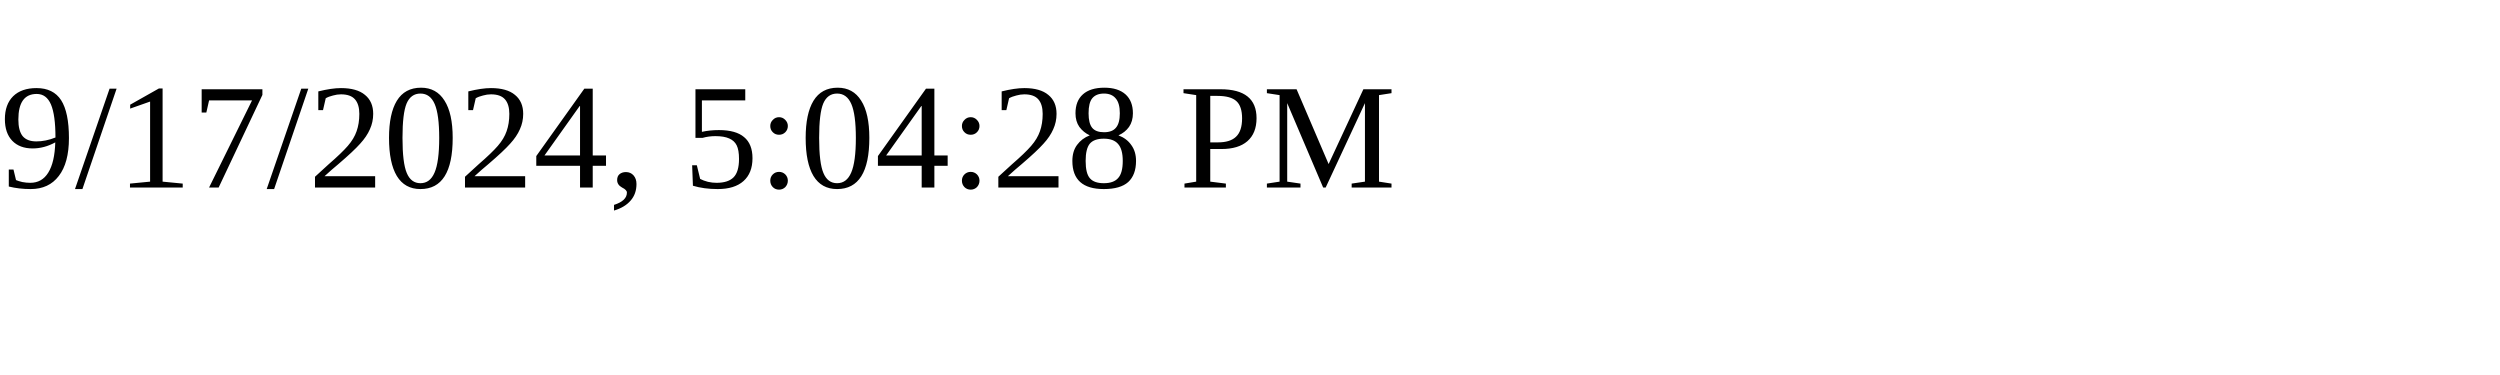
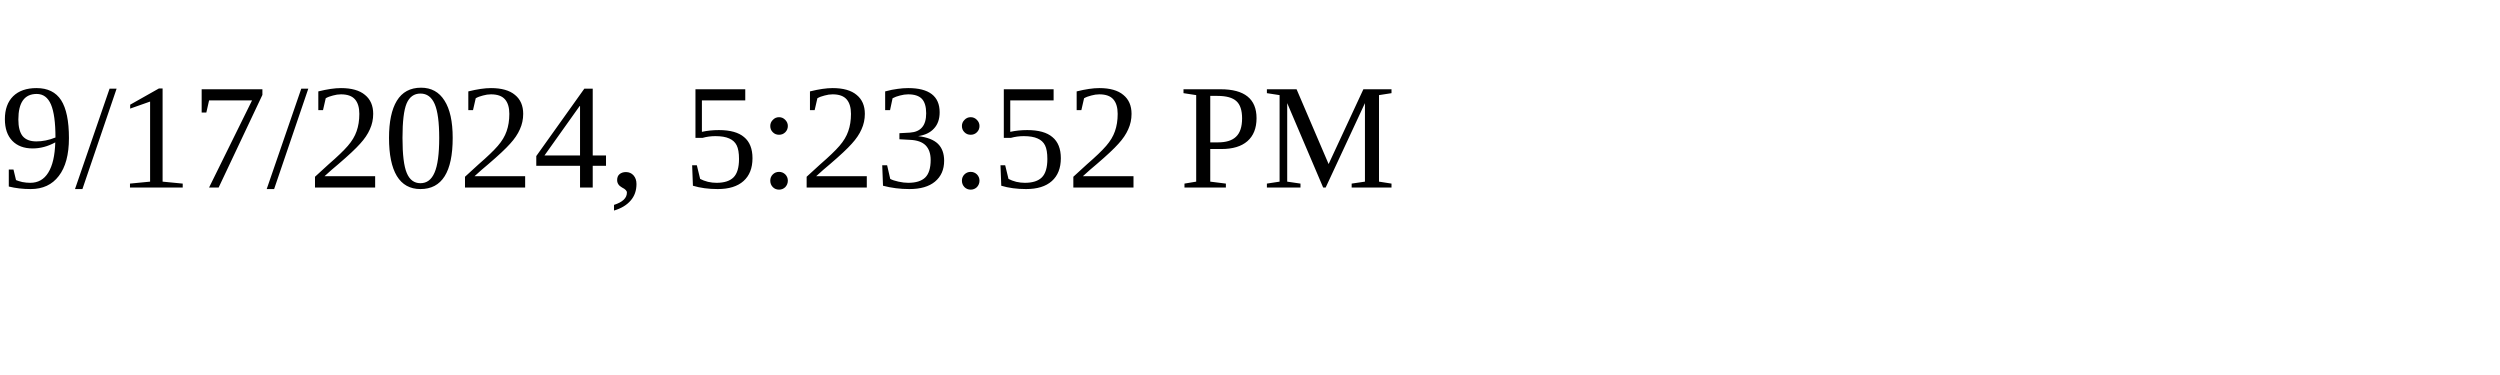
<svg xmlns="http://www.w3.org/2000/svg" height="30" width="200">
-   <text x="0" y="15">9/17/2024, 5:04:28 PM</text>
+   <text x="0" y="15">9/17/2024, 5:23:52 PM</text>
</svg>
